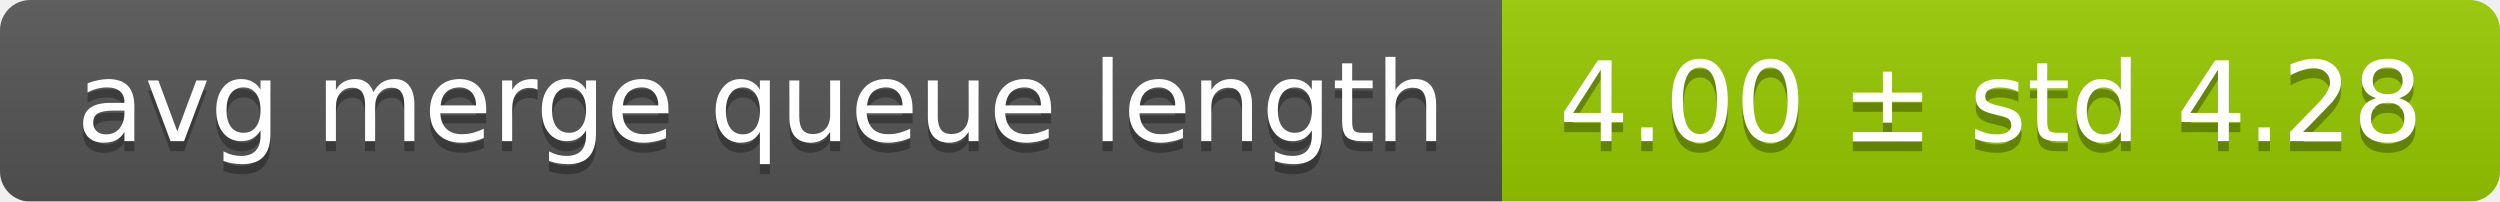
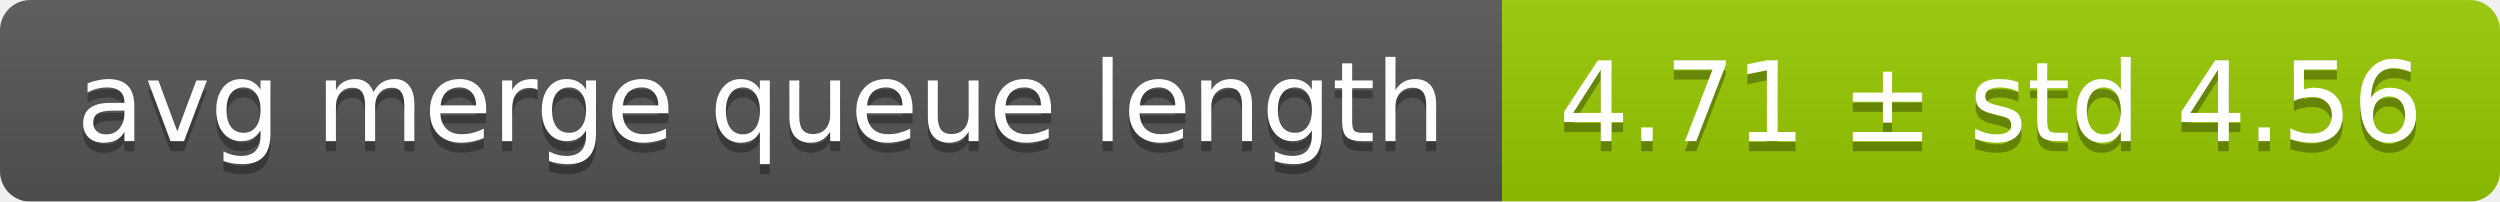
<svg xmlns="http://www.w3.org/2000/svg" width="248" height="20">
  <linearGradient id="smooth" x2="0" y2="100%">
    <stop offset="0" stop-color="#bbb" stop-opacity=".1" />
    <stop offset="1" stop-opacity=".1" />
  </linearGradient>
  <mask id="round">
    <rect width="248" height="20" rx="3" fill="#fff" />
  </mask>
  <g mask="url(#round)">
    <rect width="149" height="20" fill="#555" />
    <rect x="149" width="99" height="20" fill="#97ca00" />
    <rect width="248" height="20" fill="url(#smooth)" />
  </g>
  <g fill="#fff" text-anchor="middle" font-family="DejaVu Sans,Verdana,Geneva,sans-serif" font-size="11">
    <text x="75.5" y="15" fill="#010101" fill-opacity=".3">avg merge queue length</text>
    <text x="75.5" y="14">avg merge queue length</text>
-     <text x="197.5" y="15" fill="#010101" fill-opacity=".3">4.00 ± std 4.28</text>
-     <text x="197.5" y="14">4.00 ± std 4.28</text>
+     <text x="197.5" y="15" fill="#010101" fill-opacity=".3">4.71 ± std 4.56</text>
+     <text x="197.5" y="14">4.71 ± std 4.56</text>
  </g>
</svg>
